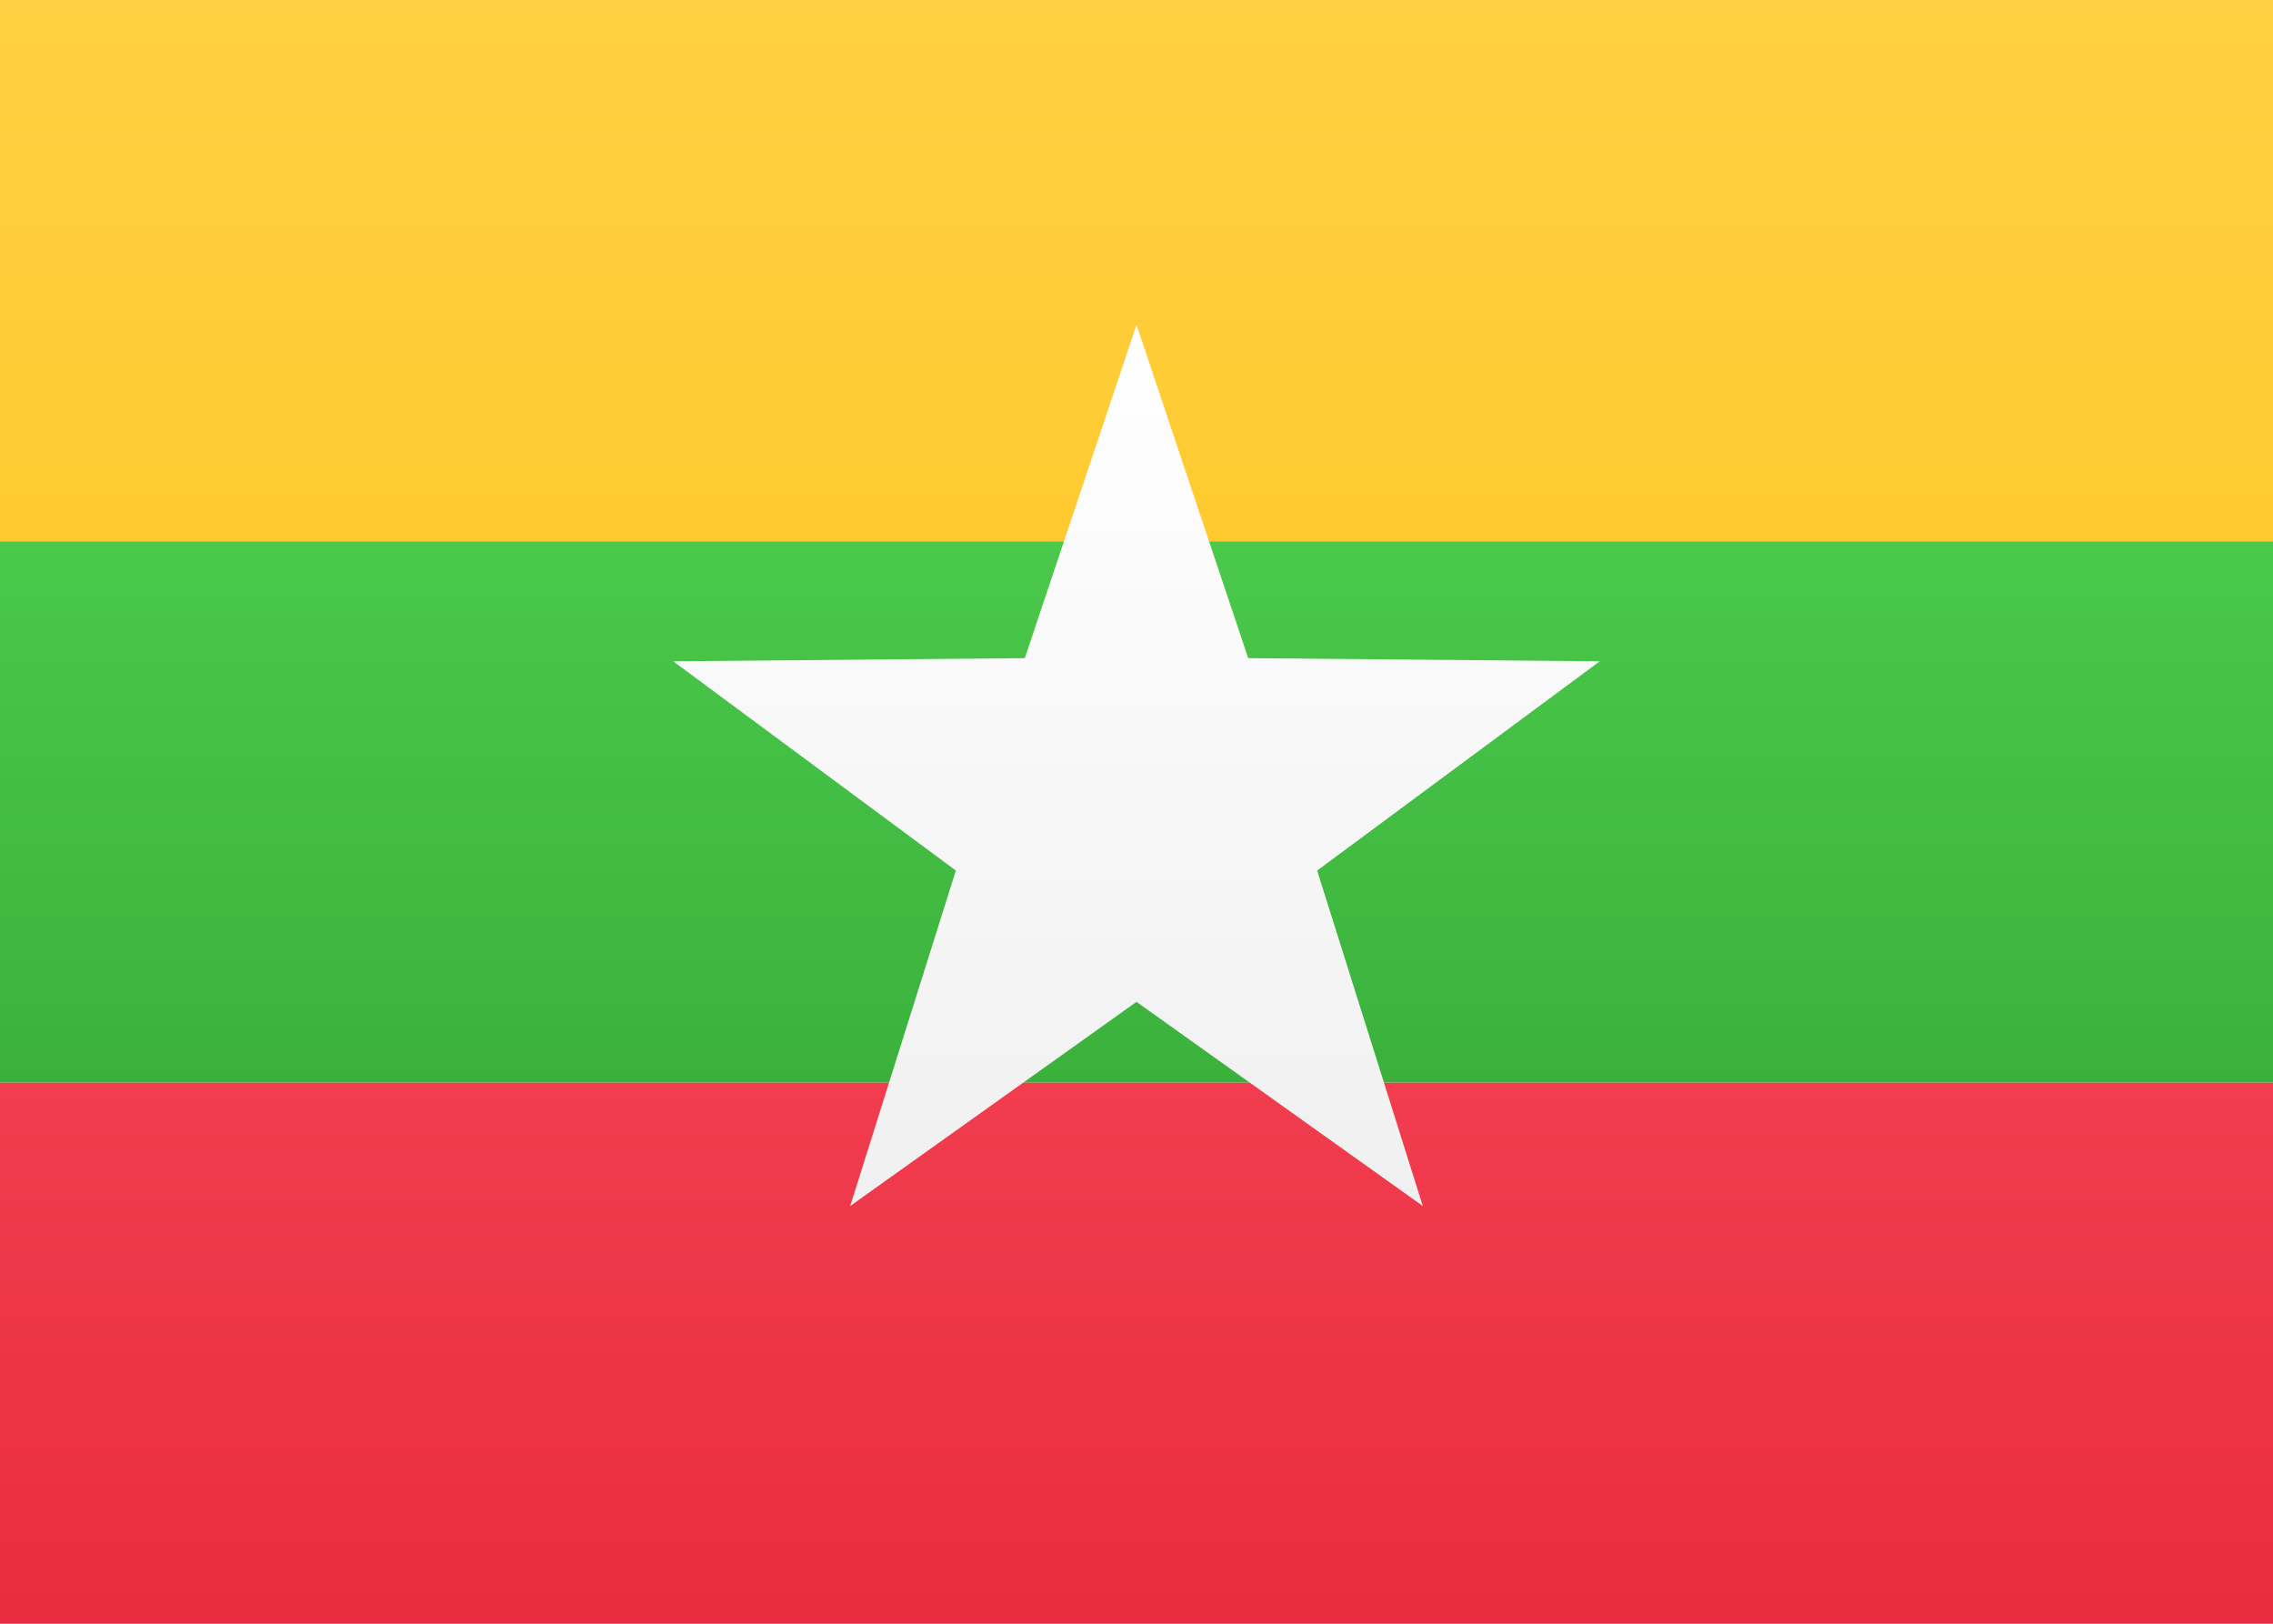
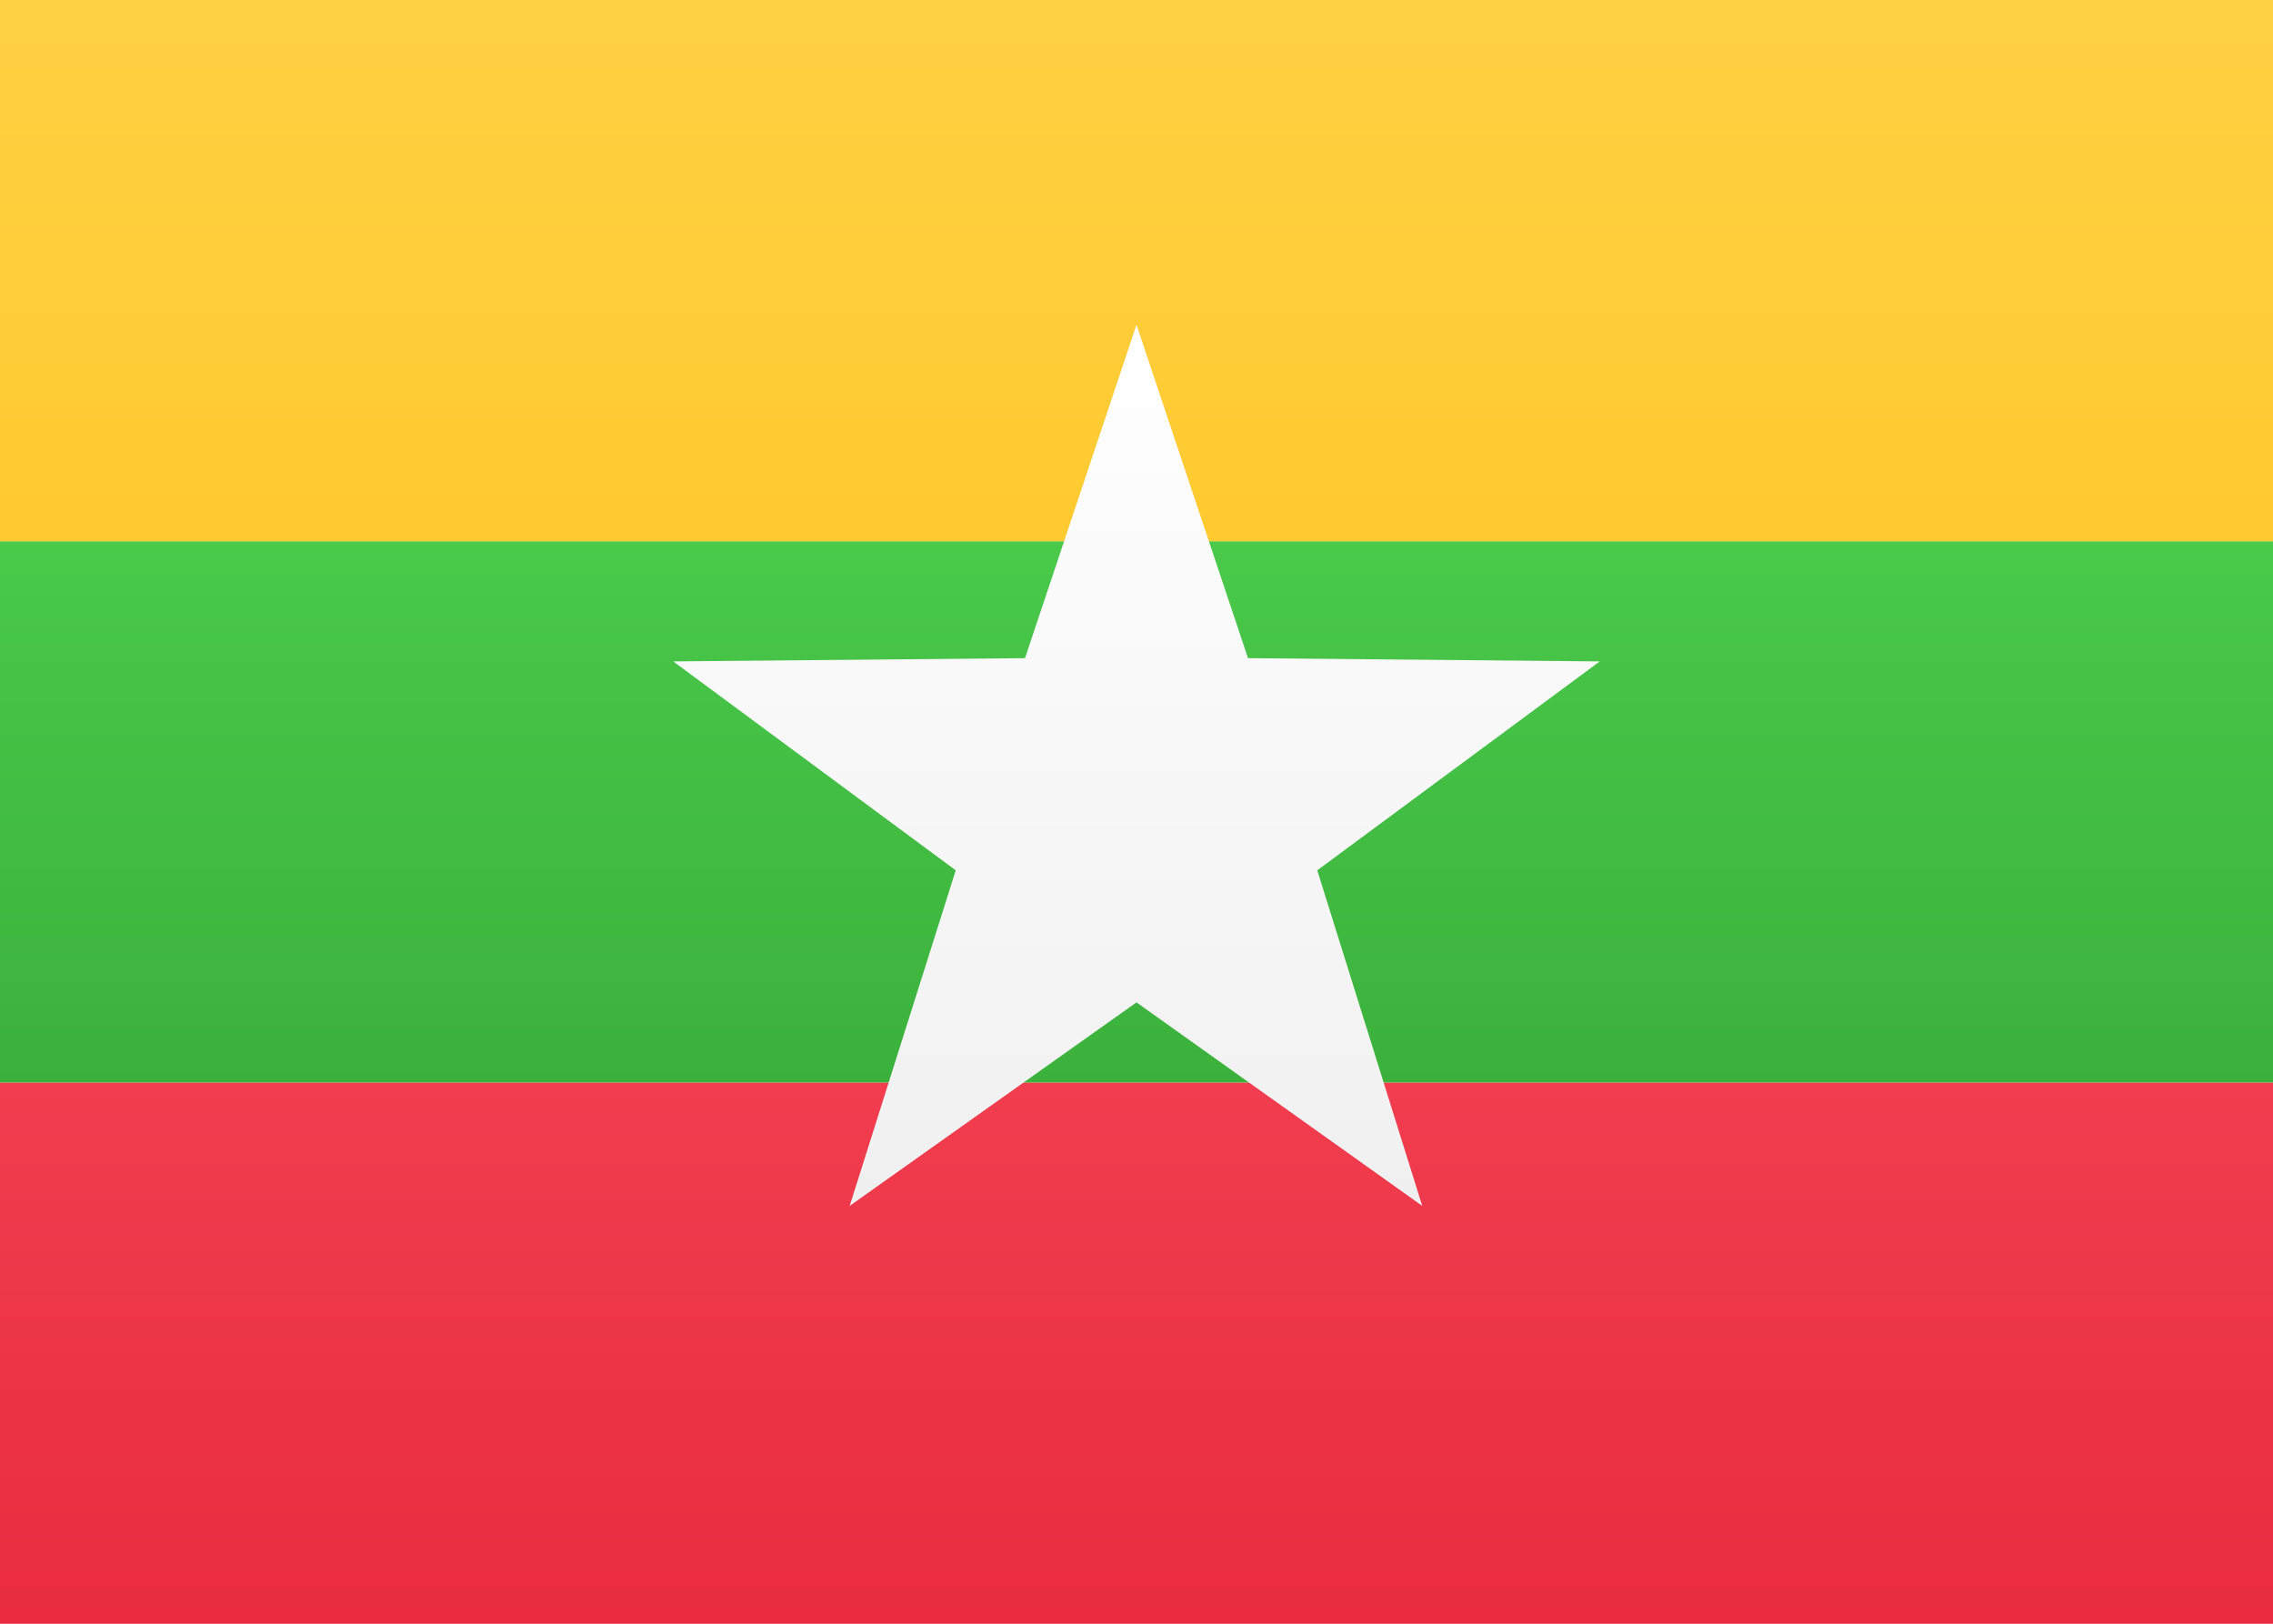
- <svg xmlns="http://www.w3.org/2000/svg" width="21px" height="15px" viewBox="0 0 21 15" version="1.1">
+ <svg xmlns="http://www.w3.org/2000/svg" width="21" height="15" viewBox="0 0 21 15" fill="none">
  <defs>
-     <linearGradient x1="50%" y1="0%" x2="50%" y2="100%" id="linearGradient-1">
-       <stop stop-color="#FFFFFF" offset="0%" />
-       <stop stop-color="#F0F0F0" offset="100%" />
+     <linearGradient id="mm__b" x1="10.5" y1="0" x2="10.5" y2="15" gradientUnits="userSpaceOnUse">
+       <stop stop-color="#fff" />
+       <stop offset="1" stop-color="#F0F0F0" />
    </linearGradient>
-     <linearGradient x1="50%" y1="0%" x2="50%" y2="100%" id="linearGradient-2">
-       <stop stop-color="#F13D4F" offset="0%" />
-       <stop stop-color="#E92C3F" offset="100%" />
+     <linearGradient id="mm__c" x1="10.5" y1="10" x2="10.5" y2="15" gradientUnits="userSpaceOnUse">
+       <stop stop-color="#F13D4F" />
+       <stop offset="1" stop-color="#E92C3F" />
    </linearGradient>
-     <linearGradient x1="50%" y1="0%" x2="50%" y2="100%" id="linearGradient-3">
-       <stop stop-color="#4AC94B" offset="0%" />
-       <stop stop-color="#3BB13C" offset="100%" />
+     <linearGradient id="mm__d" x1="10.5" y1="5" x2="10.5" y2="10" gradientUnits="userSpaceOnUse">
+       <stop stop-color="#4AC94B" />
+       <stop offset="1" stop-color="#3BB13C" />
    </linearGradient>
-     <linearGradient x1="50%" y1="0%" x2="50%" y2="100%" id="linearGradient-4">
-       <stop stop-color="#FFD043" offset="0%" />
-       <stop stop-color="#FECA2F" offset="100%" />
+     <linearGradient id="mm__e" x1="10.5" y1="0" x2="10.5" y2="5" gradientUnits="userSpaceOnUse">
+       <stop stop-color="#FFD043" />
+       <stop offset="1" stop-color="#FECA2F" />
    </linearGradient>
+     <linearGradient id="mm__f" x1="10.5" y1="3" x2="10.5" y2="11.14" gradientUnits="userSpaceOnUse">
+       <stop stop-color="#fff" />
+       <stop offset="1" stop-color="#F0F0F0" />
+     </linearGradient>
+     <clipPath id="mm__a">
+       <path fill="#fff" d="M0 0h21v15H0z" />
+     </clipPath>
  </defs>
-   <g id="Symbols" stroke="none" stroke-width="1" fill="none" fill-rule="evenodd">
-     <g id="MM">
-       <rect id="FlagBackground" fill="url(#linearGradient-1)" x="0" y="0" width="21" height="15" />
-       <rect id="Rectangle-2" fill="url(#linearGradient-2)" x="0" y="10" width="21" height="5" />
-       <rect id="Rectangle-2" fill="url(#linearGradient-3)" x="0" y="5" width="21" height="5" />
-       <rect id="Rectangle-2" fill="url(#linearGradient-4)" x="0" y="0" width="21" height="5" />
-       <polygon id="Star-8" fill="url(#linearGradient-1)" points="10.5 9.255 7.855 11.141 8.831 8.042 6.22 6.109 9.468 6.08 10.5 3 11.532 6.08 14.78 6.109 12.169 8.042 13.145 11.141" />
-     </g>
+   <g clip-path="url(#mm__a)">
+     <path d="M21 0H0v15h21z" fill="url(#mm__b)" />
+     <path d="M21 10H0v5h21z" fill="url(#mm__c)" />
+     <path d="M21 5H0v5h21z" fill="url(#mm__d)" />
+     <path d="M21 0H0v5h21z" fill="url(#mm__e)" />
+     <path d="m10.5 9.26-2.65 1.88.98-3.1-2.61-1.93 3.25-.03L10.5 3l1.03 3.08 3.25.03-2.61 1.93.97 3.1z" fill-rule="evenodd" clip-rule="evenodd" fill="url(#mm__f)" />
  </g>
</svg>
